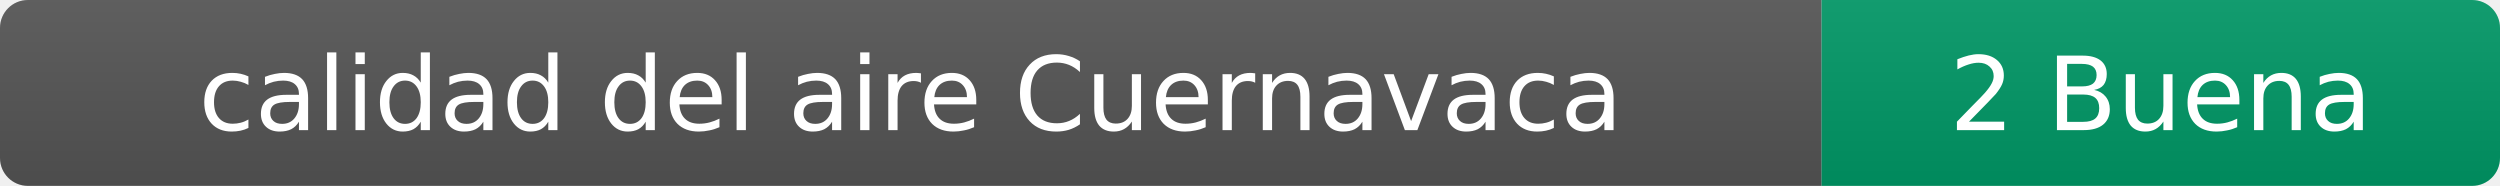
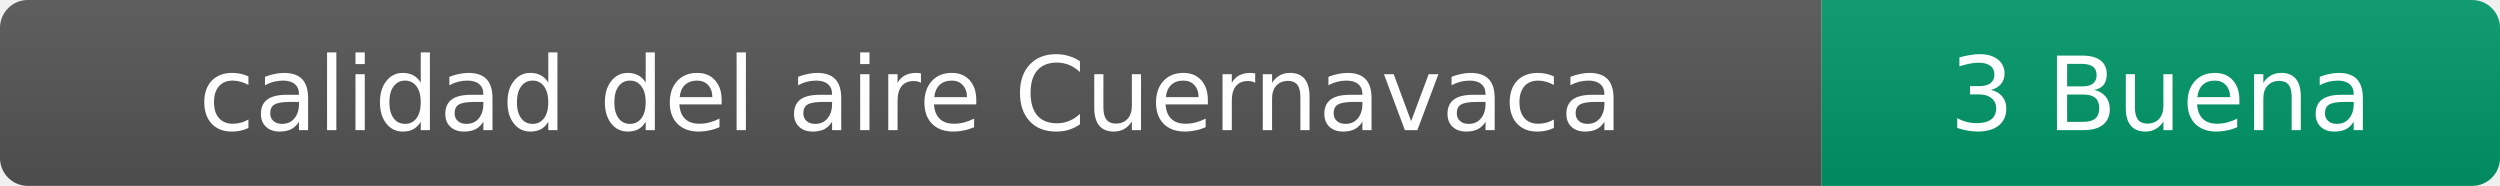
- <svg xmlns="http://www.w3.org/2000/svg" width="269" height="20" role="img" aria-label="calidad del aire: 2 Buena">
+ <svg xmlns="http://www.w3.org/2000/svg" width="269" height="20" role="img" aria-label="calidad del aire: 3 Buena">
  <linearGradient id="s" x2="0" y2="100%">
    <stop offset="0" stop-color="#bbb" stop-opacity=".1" />
    <stop offset="1" stop-opacity=".1" />
  </linearGradient>
  <clipPath id="r">
    <rect width="269" height="20" rx="3" fill="#fff" />
  </clipPath>
  <g clip-path="url(#r)">
    <rect width="196" height="20" fill="#555" />
    <rect x="196" width="73" height="20" fill="#009966" />
    <rect width="269" height="20" fill="url(#s)" />
  </g>
  <g fill="#fff" text-anchor="middle" font-family="Verdana,Geneva,DejaVu Sans,sans-serif" font-size="11">
    <text x="98" y="14">calidad del aire Cuernavaca</text>
-     <text x="232.5" y="14">2 Buena</text>
+     <text x="232.5" y="14">3 Buena</text>
  </g>
</svg>
